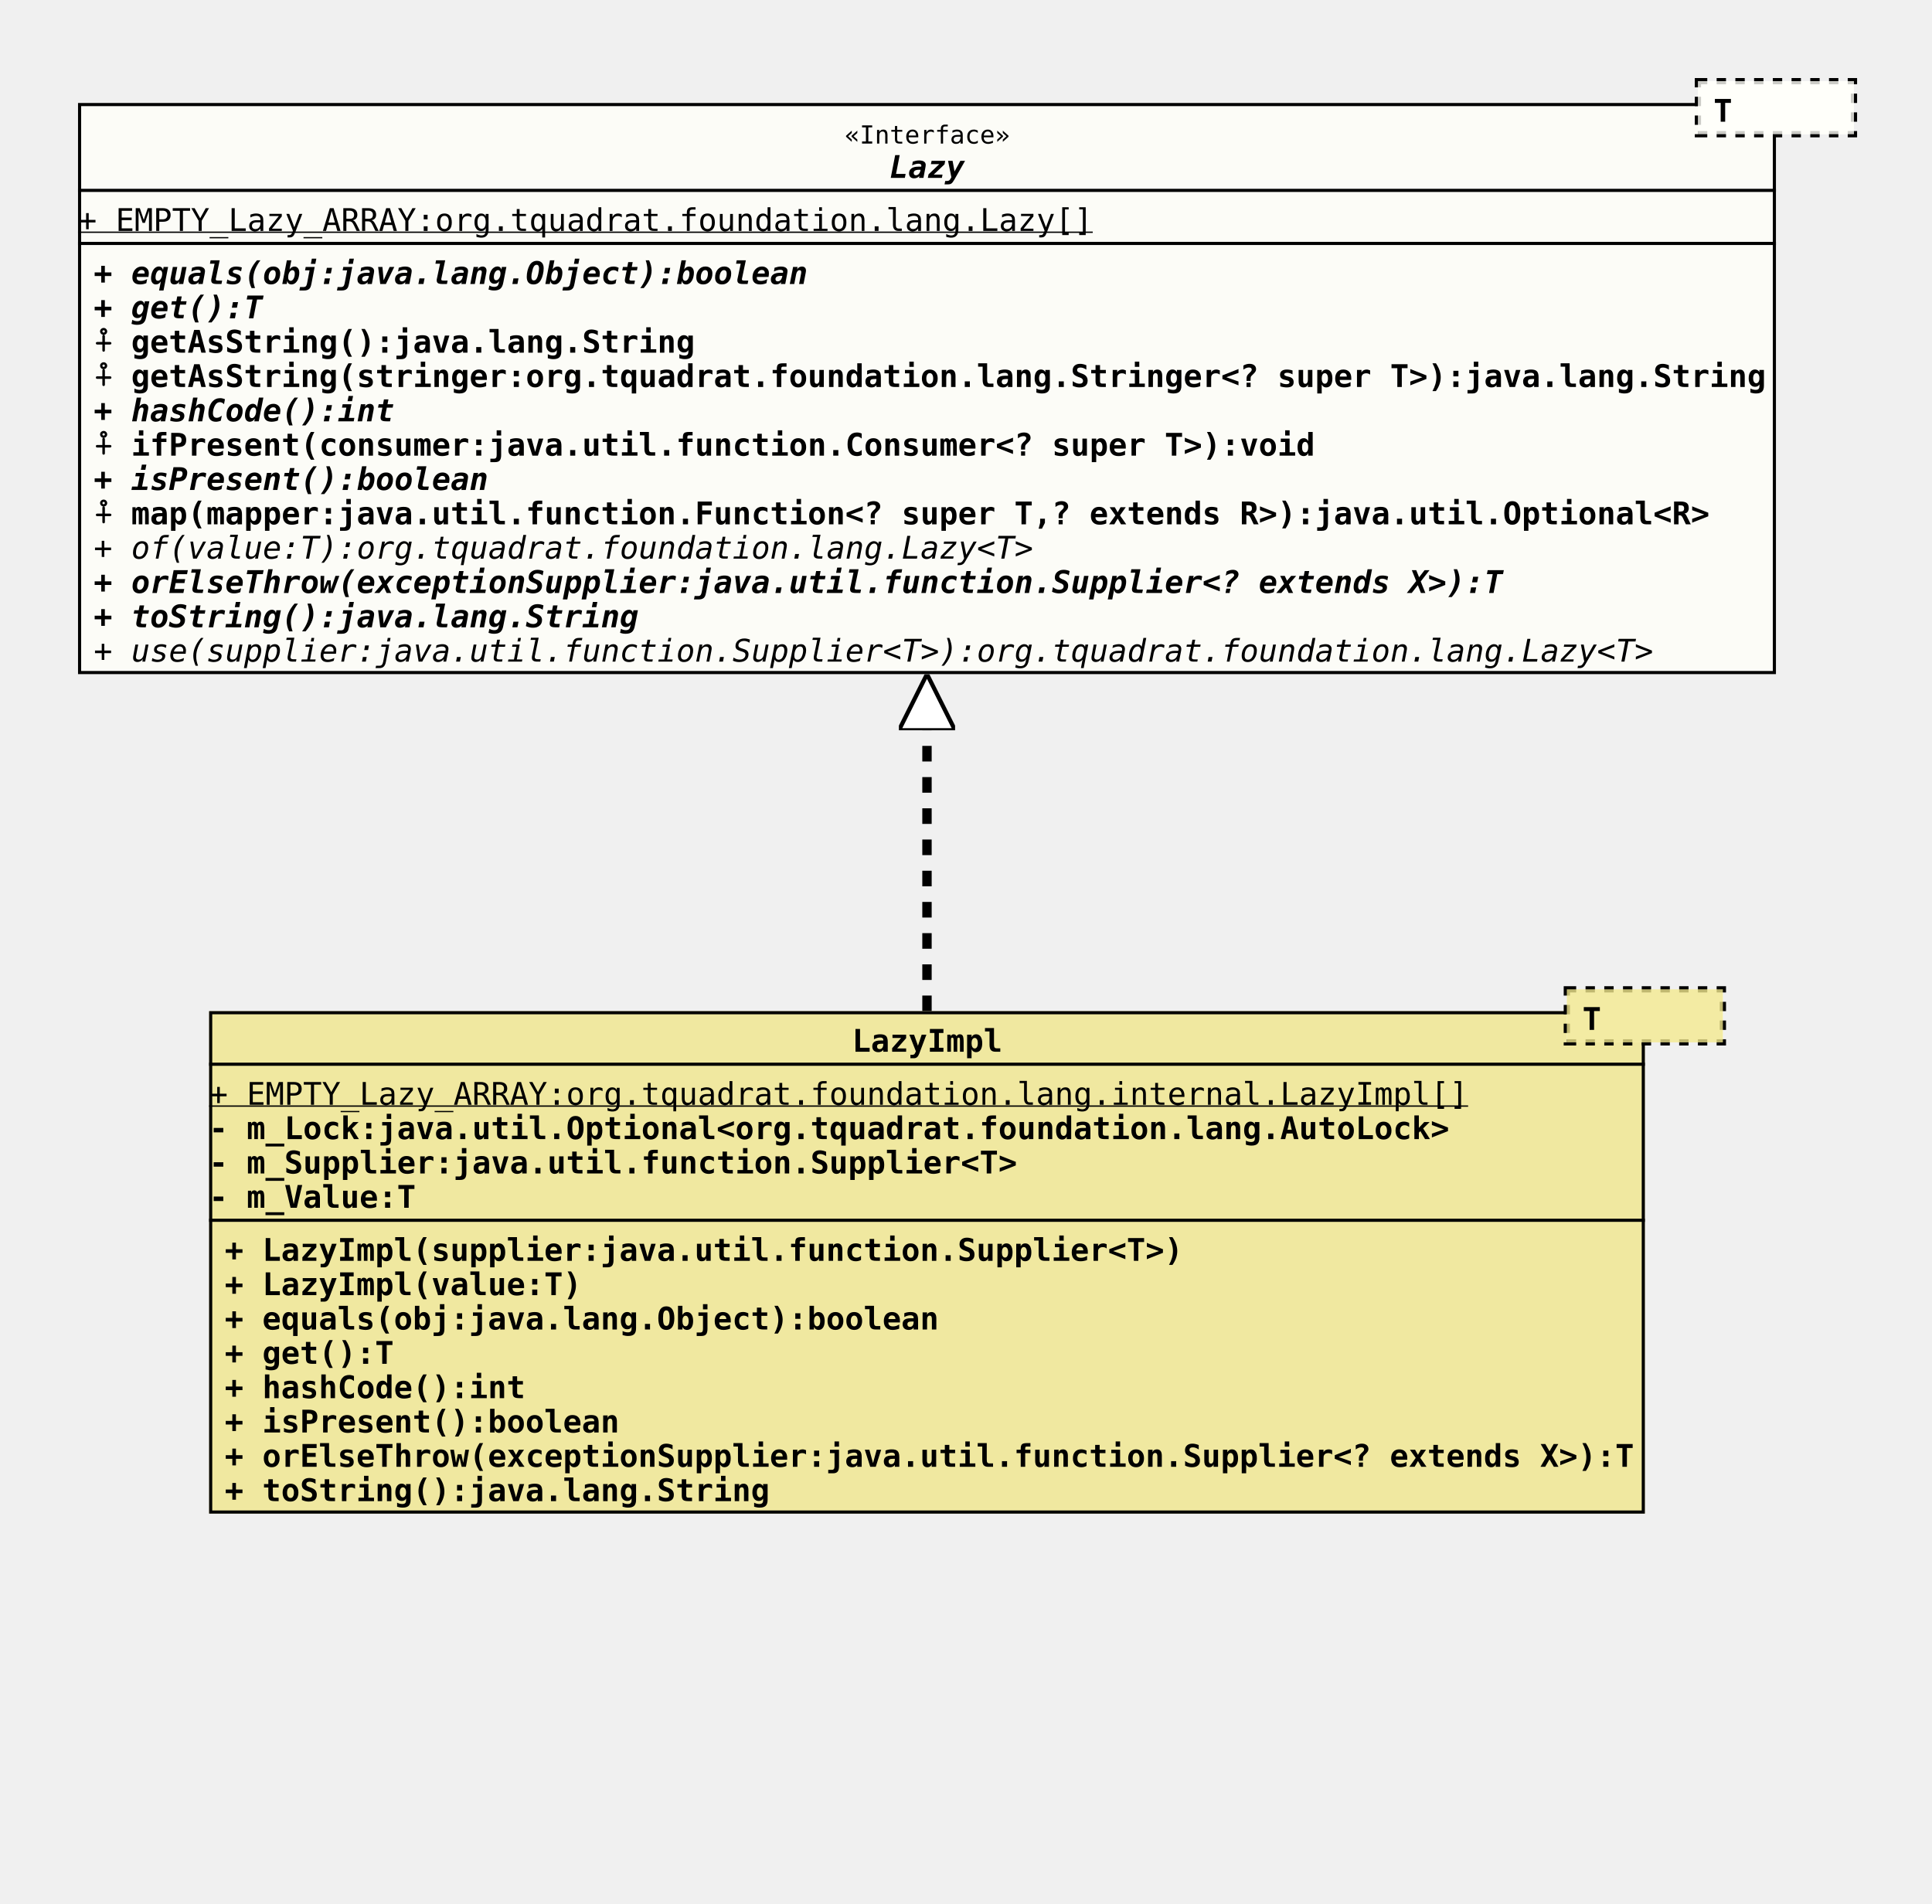
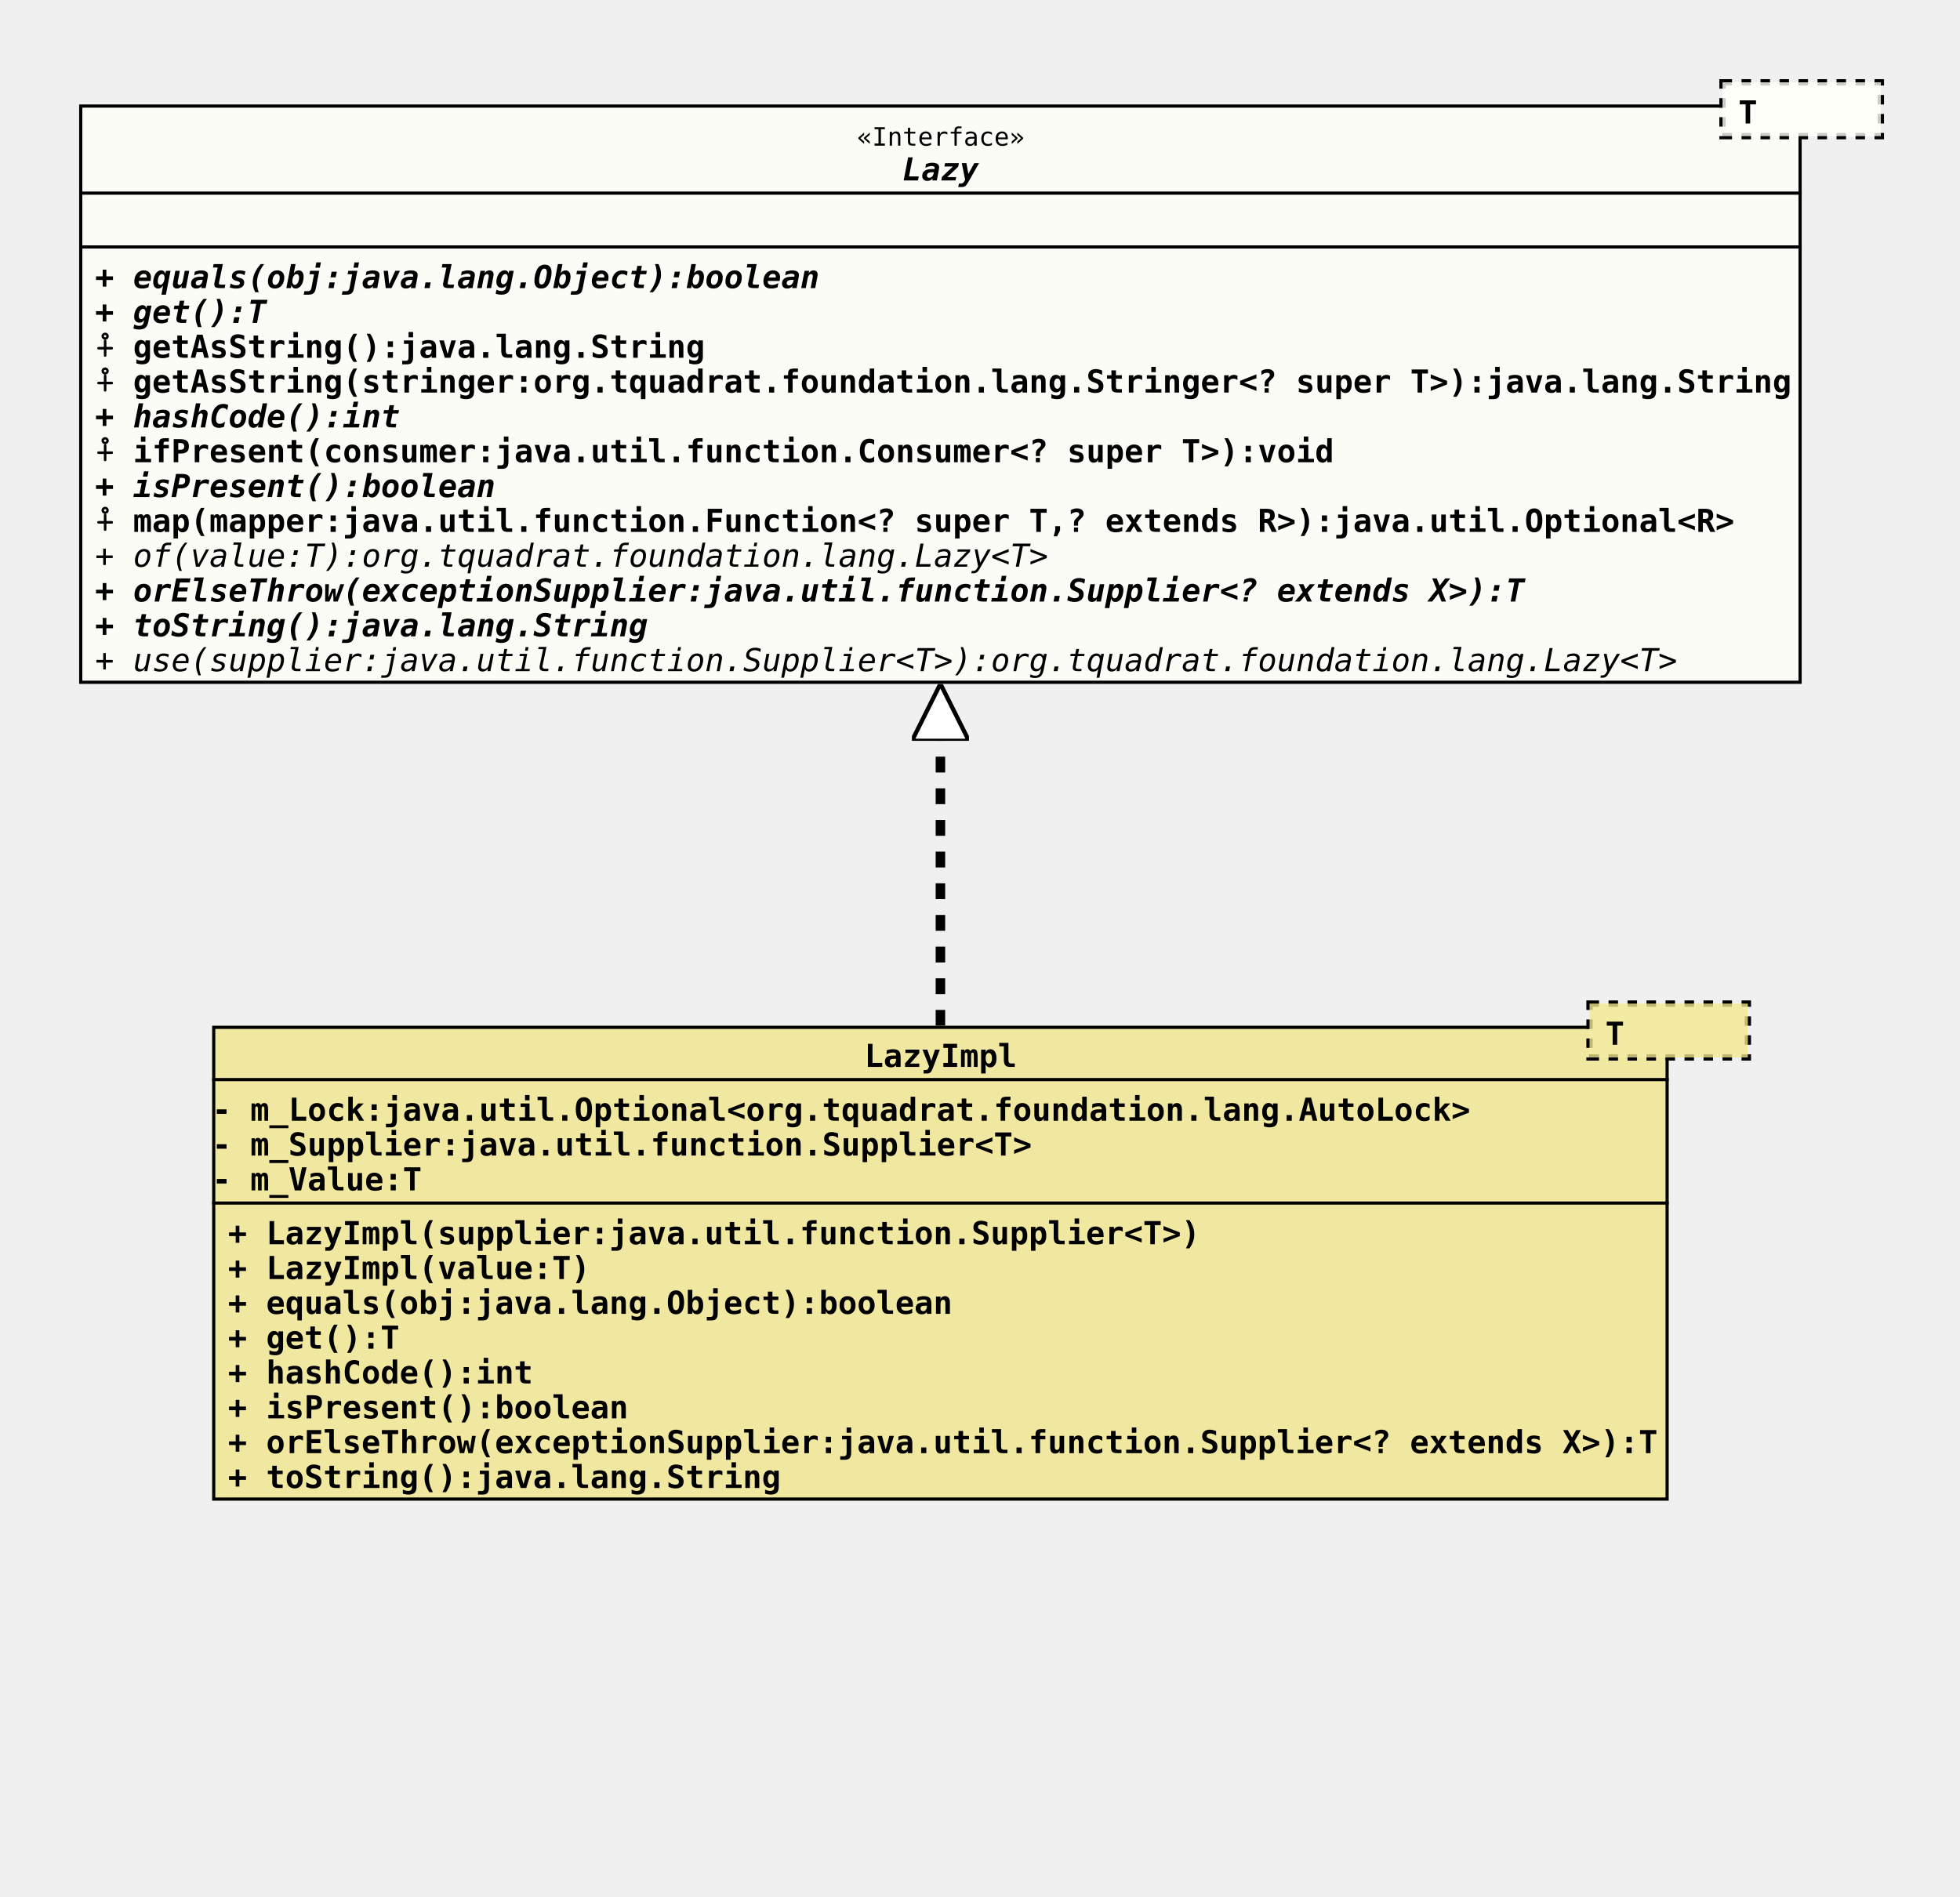
- <svg xmlns="http://www.w3.org/2000/svg" xmlns:xlink="http://www.w3.org/1999/xlink" version="1.1" baseProfile="full" width="619.000" height="610.000">
+ <svg xmlns="http://www.w3.org/2000/svg" xmlns:xlink="http://www.w3.org/1999/xlink" version="1.1" baseProfile="full" width="619.000" height="599.000">
  <defs>
    <style>
            line
            {
              stroke: black;
            }
            line.separator
            {
              stroke:       black;
              stroke-width: 1;
            }
            marker
            {
              fill: white;
            }
            path
            {
              fill:   white;
              stroke: black;
            }
            path.implementation
            {
              fill:             none;
              stroke-dasharray: 5,5;
              stroke-width:     3;
            }
            path.inheritance
            {
              fill:         none;
              stroke-width: 3;
            }
            rect
            {
              fill:         none;
              stroke:       black;
              stroke-width: 2;
            }
            rect.externalClass
            {
              fill:         #D0D0D0;
              fill-opacity: 0.8;
            }
            rect.focusClass
            {
              fill:         #FFFFF9;
              fill-opacity: 0.8;
            }
            rect.otherClass
            {
              fill:         #F0E68C;
              fill-opacity: 0.8;
            }
            rect.template
            {
              fill:             #FFFFFF;
              fill-opacity:     1.0;
              stroke-dasharray: 3,3;
            }
            text
            {
              font-family: monospace;
              font-size:   10px;
              font-weight: bold;
            }
            text.abstract
            {
              font-style: italic;
            }
            text.final
            {
              text-decoration: underline;
            }
            text.static
            {
              font-weight: normal;
            }
            text.stereotype
            {
              font-size:   8px;
              font-weight: normal;
            }
            </style>
    <marker id="inheritance" viewBox="0,0,40,40" markerUnits="strokeWidth" refX="40" refY="20" markerWidth="6" markerHeight="6" orient="auto">
      <path d="M40,20 l-40,-20 v40 Z" fill="#ffffff" stroke="#000000" stroke-width="3" />
    </marker>
    <marker id="implementation" viewBox="0,0,40,40" markerUnits="strokeWidth" refX="40" refY="20" markerWidth="6" markerHeight="6" orient="auto">
      <path d="M40,20 l-40,-20 v40 Z" fill="#ffffff" stroke="#000000" stroke-width="3" />
    </marker>
    <clipPath id="ID000001">
      <rect class="focusClass" height="183.000" width="544.000" x="0.000" y="8.000" />
    </clipPath>
    <symbol id="org.tquadrat.foundation.lang.Lazy">
      <g>
        <g class="focusClass" clip-path="url(#ID000001)">
          <rect x="0.000" y="8.000" width="544.000" height="183.000" class="focusClass" />
          <line x1="0.000" y1="36.000" x2="544.000" y2="36.000" class="separator" />
          <text x="245.600" y="21.000" class="stereotype">«Interface»</text>
          <text x="260.000" y="32.000" class="abstract">Lazy</text>
          <line x1="0.000" y1="53.000" x2="544.000" y2="53.000" class="separator" />
-           <text y="49.000" class="static final">+ EMPTY_Lazy_ARRAY:org.tquadrat.foundation.lang.Lazy[]</text>
+           <text x="5.000" y="49.000" />
          <text x="5.000" y="66.000" class="abstract">+ equals(obj:java.lang.Object):boolean</text>
          <text x="5.000" y="77.000" class="abstract">+ get():T</text>
          <text x="5.000" y="88.000">⨢ getAsString():java.lang.String</text>
          <text x="5.000" y="99.000">⨢ getAsString(stringer:org.tquadrat.foundation.lang.Stringer&lt;? super T&gt;):java.lang.String</text>
          <text x="5.000" y="110.000" class="abstract">+ hashCode():int</text>
          <text x="5.000" y="121.000">⨢ ifPresent(consumer:java.util.function.Consumer&lt;? super T&gt;):void</text>
          <text x="5.000" y="132.000" class="abstract">+ isPresent():boolean</text>
          <text x="5.000" y="143.000">⨢ map(mapper:java.util.function.Function&lt;? super T,? extends R&gt;):java.util.Optional&lt;R&gt;</text>
          <text x="5.000" y="154.000" class="abstract static">+ of(value:T):org.tquadrat.foundation.lang.Lazy&lt;T&gt;</text>
          <text x="5.000" y="165.000" class="abstract">+ orElseThrow(exceptionSupplier:java.util.function.Supplier&lt;? extends X&gt;):T</text>
          <text x="5.000" y="176.000" class="abstract">+ toString():java.lang.String</text>
          <text x="5.000" y="187.000" class="abstract static">+ use(supplier:java.util.function.Supplier&lt;T&gt;):org.tquadrat.foundation.lang.Lazy&lt;T&gt;</text>
        </g>
        <g transform="translate(519.000 0.000)">
          <rect x="0.000" y="1.000" width="50.000" height="17.000" class="template" />
          <rect x="0.000" y="1.000" width="50.000" height="17.000" class="focusClass" stroke="none" stroke-opacity="0.0" />
          <text x="5.000" y="14.000">T</text>
        </g>
      </g>
    </symbol>
    <clipPath id="ID000002">
-       <rect class="otherClass" height="161.000" width="460.000" x="0.000" y="8.000" />
+       <rect class="otherClass" height="150.000" width="460.000" x="0.000" y="8.000" />
    </clipPath>
    <symbol id="org.tquadrat.foundation.lang.internal.LazyImpl">
      <g>
        <g clip-path="url(#ID000002)">
-           <rect x="0.000" y="8.000" width="460.000" height="161.000" class="otherClass" />
+           <rect x="0.000" y="8.000" width="460.000" height="150.000" class="otherClass" />
          <line x1="0.000" y1="25.000" x2="460.000" y2="25.000" class="separator" />
          <text x="206.000" y="21.000">LazyImpl</text>
-           <line x1="0.000" y1="75.000" x2="460.000" y2="75.000" class="separator" />
-           <text y="38.000" class="static final">+ EMPTY_Lazy_ARRAY:org.tquadrat.foundation.lang.internal.LazyImpl[]</text>
-           <text y="49.000">- m_Lock:java.util.Optional&lt;org.tquadrat.foundation.lang.AutoLock&gt;</text>
-           <text y="60.000">- m_Supplier:java.util.function.Supplier&lt;T&gt;</text>
-           <text y="71.000">- m_Value:T</text>
-           <text x="5.000" y="88.000">+ LazyImpl(supplier:java.util.function.Supplier&lt;T&gt;)</text>
-           <text x="5.000" y="99.000">+ LazyImpl(value:T)</text>
-           <text x="5.000" y="110.000">+ equals(obj:java.lang.Object):boolean</text>
-           <text x="5.000" y="121.000">+ get():T</text>
-           <text x="5.000" y="132.000">+ hashCode():int</text>
-           <text x="5.000" y="143.000">+ isPresent():boolean</text>
-           <text x="5.000" y="154.000">+ orElseThrow(exceptionSupplier:java.util.function.Supplier&lt;? extends X&gt;):T</text>
-           <text x="5.000" y="165.000">+ toString():java.lang.String</text>
+           <line x1="0.000" y1="64.000" x2="460.000" y2="64.000" class="separator" />
+           <text y="38.000">- m_Lock:java.util.Optional&lt;org.tquadrat.foundation.lang.AutoLock&gt;</text>
+           <text y="49.000">- m_Supplier:java.util.function.Supplier&lt;T&gt;</text>
+           <text y="60.000">- m_Value:T</text>
+           <text x="5.000" y="77.000">+ LazyImpl(supplier:java.util.function.Supplier&lt;T&gt;)</text>
+           <text x="5.000" y="88.000">+ LazyImpl(value:T)</text>
+           <text x="5.000" y="99.000">+ equals(obj:java.lang.Object):boolean</text>
+           <text x="5.000" y="110.000">+ get():T</text>
+           <text x="5.000" y="121.000">+ hashCode():int</text>
+           <text x="5.000" y="132.000">+ isPresent():boolean</text>
+           <text x="5.000" y="143.000">+ orElseThrow(exceptionSupplier:java.util.function.Supplier&lt;? extends X&gt;):T</text>
+           <text x="5.000" y="154.000">+ toString():java.lang.String</text>
        </g>
        <g transform="translate(435.000 0.000)">
          <rect x="0.000" y="1.000" width="50.000" height="17.000" class="template" />
          <rect x="0.000" y="1.000" width="50.000" height="17.000" class="otherClass" stroke="none" stroke-opacity="0.0" />
          <text x="5.000" y="14.000">T</text>
        </g>
      </g>
    </symbol>
  </defs>
  <path class="implementation" d="M297.000,324.000 L297.000,216.000" marker-end="url(#implementation)" />
  <use x="25.000" y="25.000" xlink:href="#org.tquadrat.foundation.lang.Lazy" />
  <use x="67.000" y="316.000" xlink:href="#org.tquadrat.foundation.lang.internal.LazyImpl" />
</svg>
